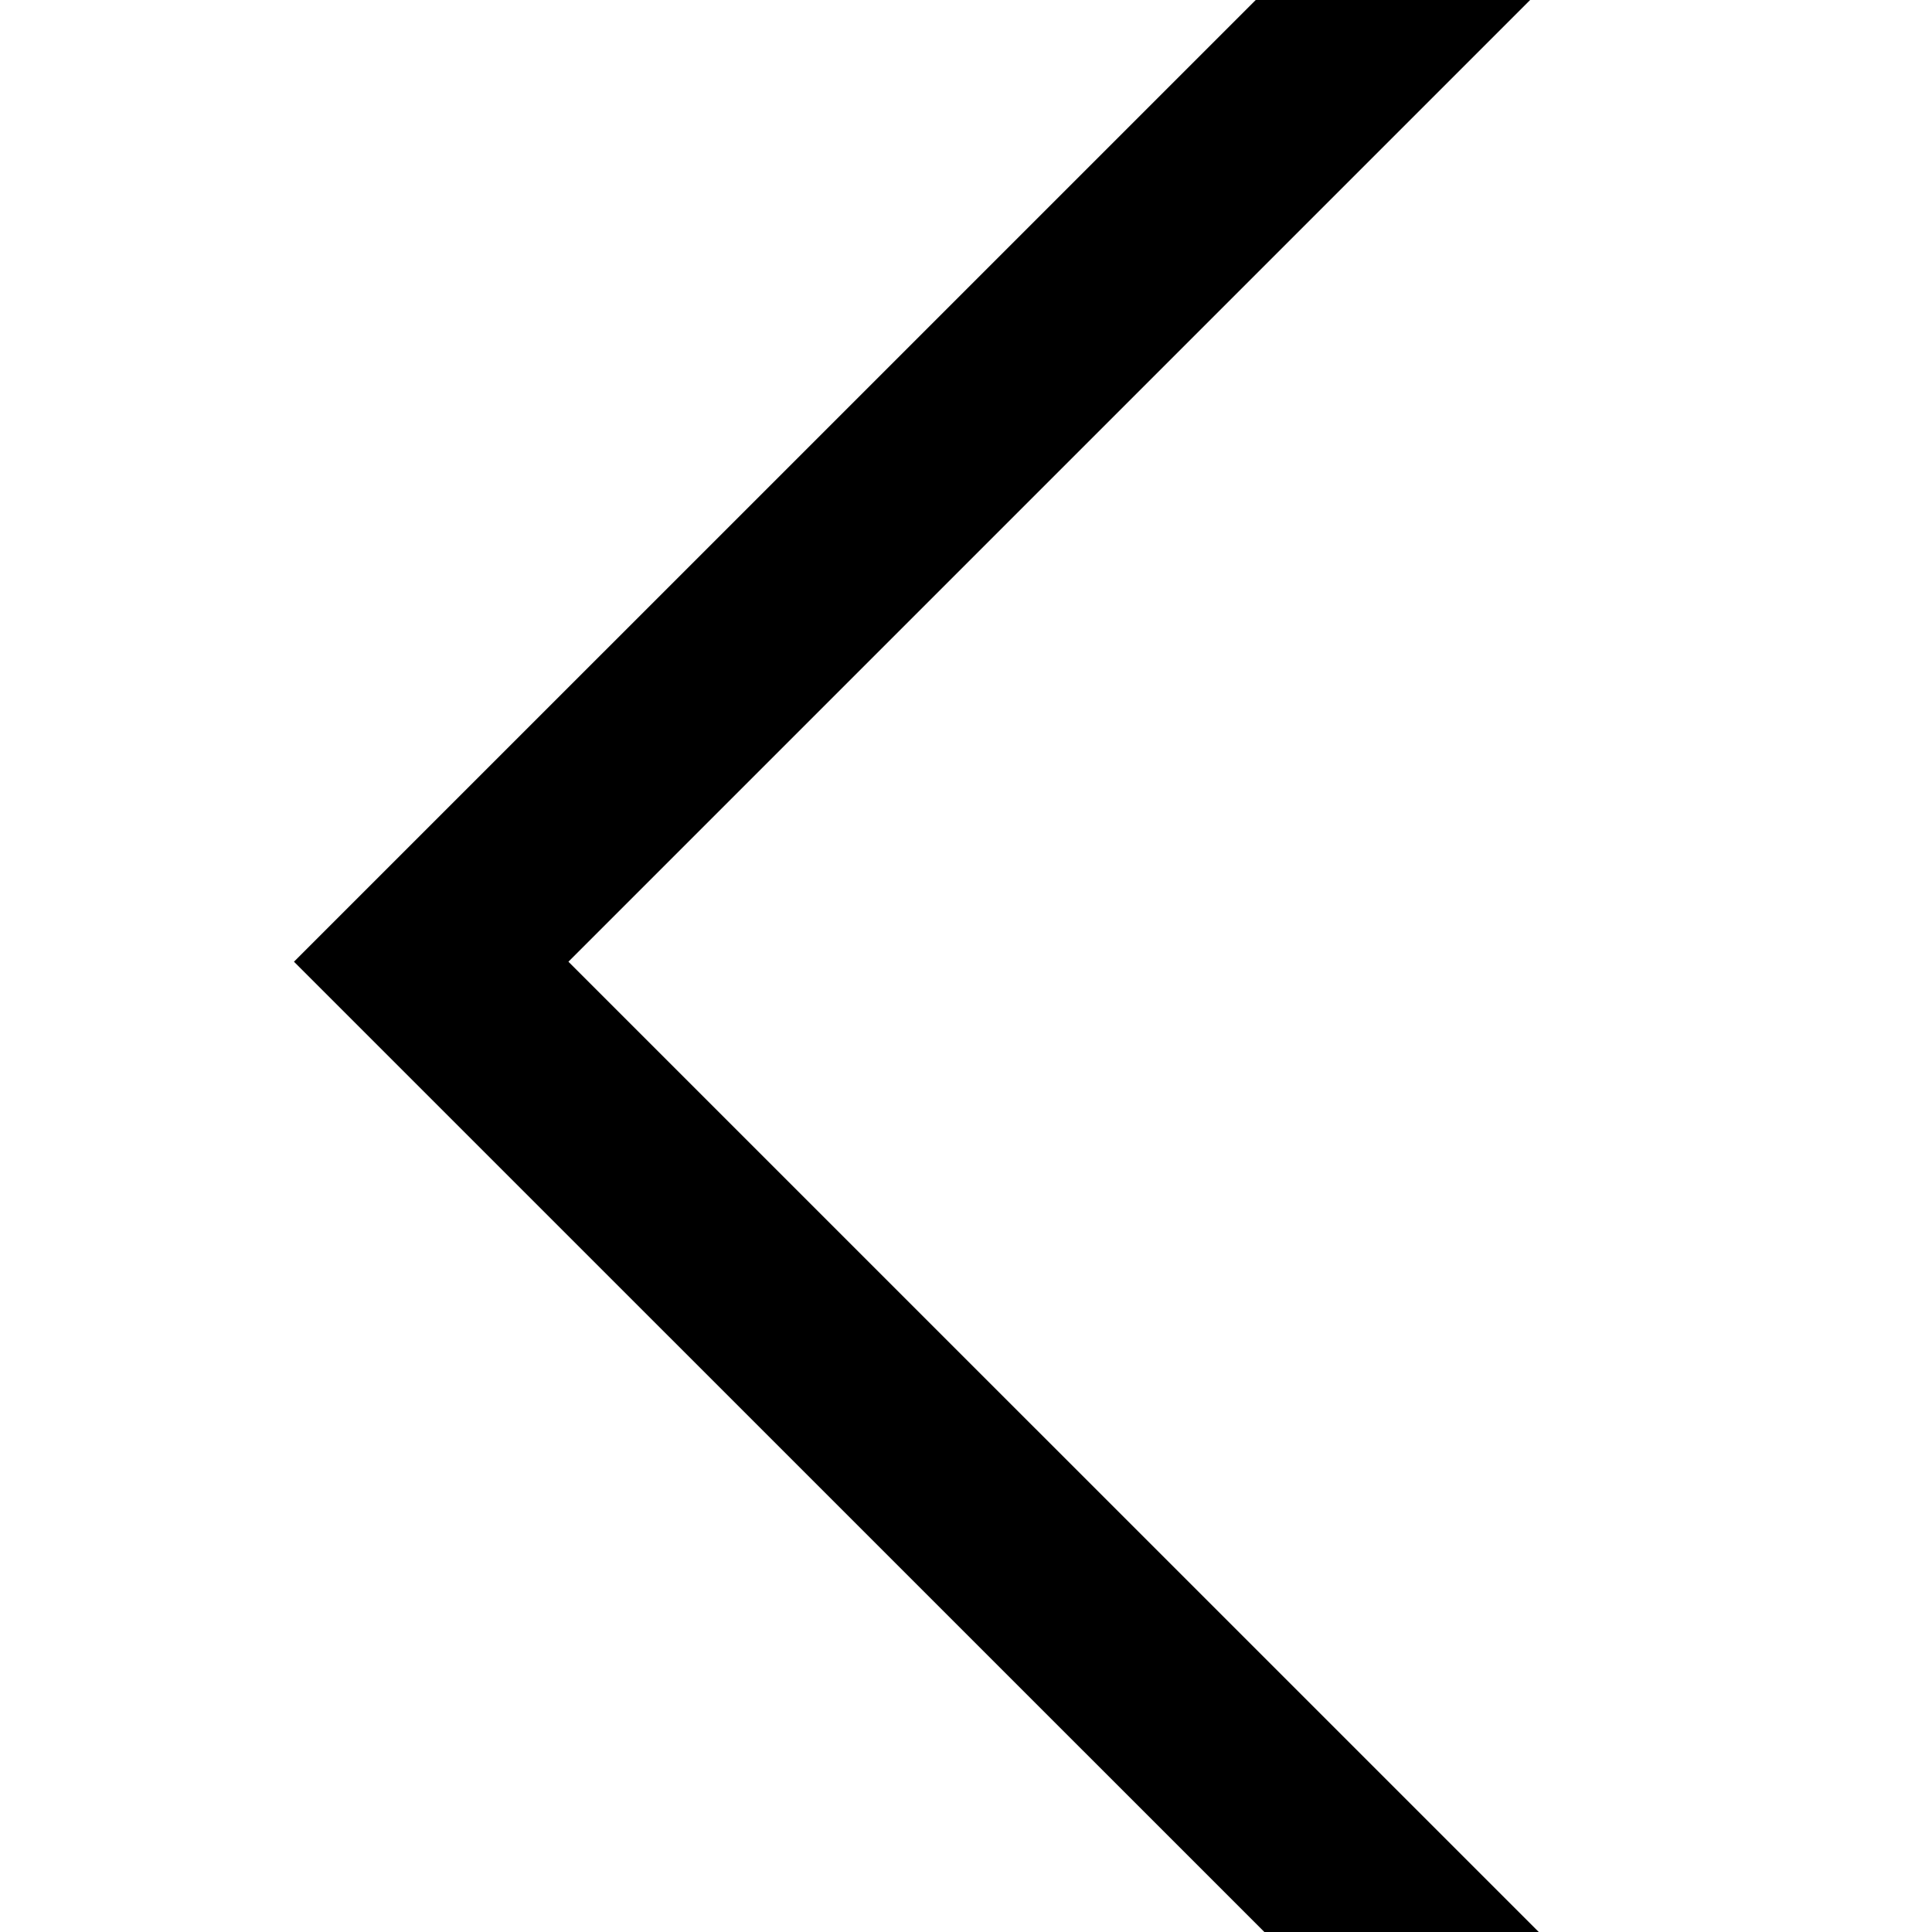
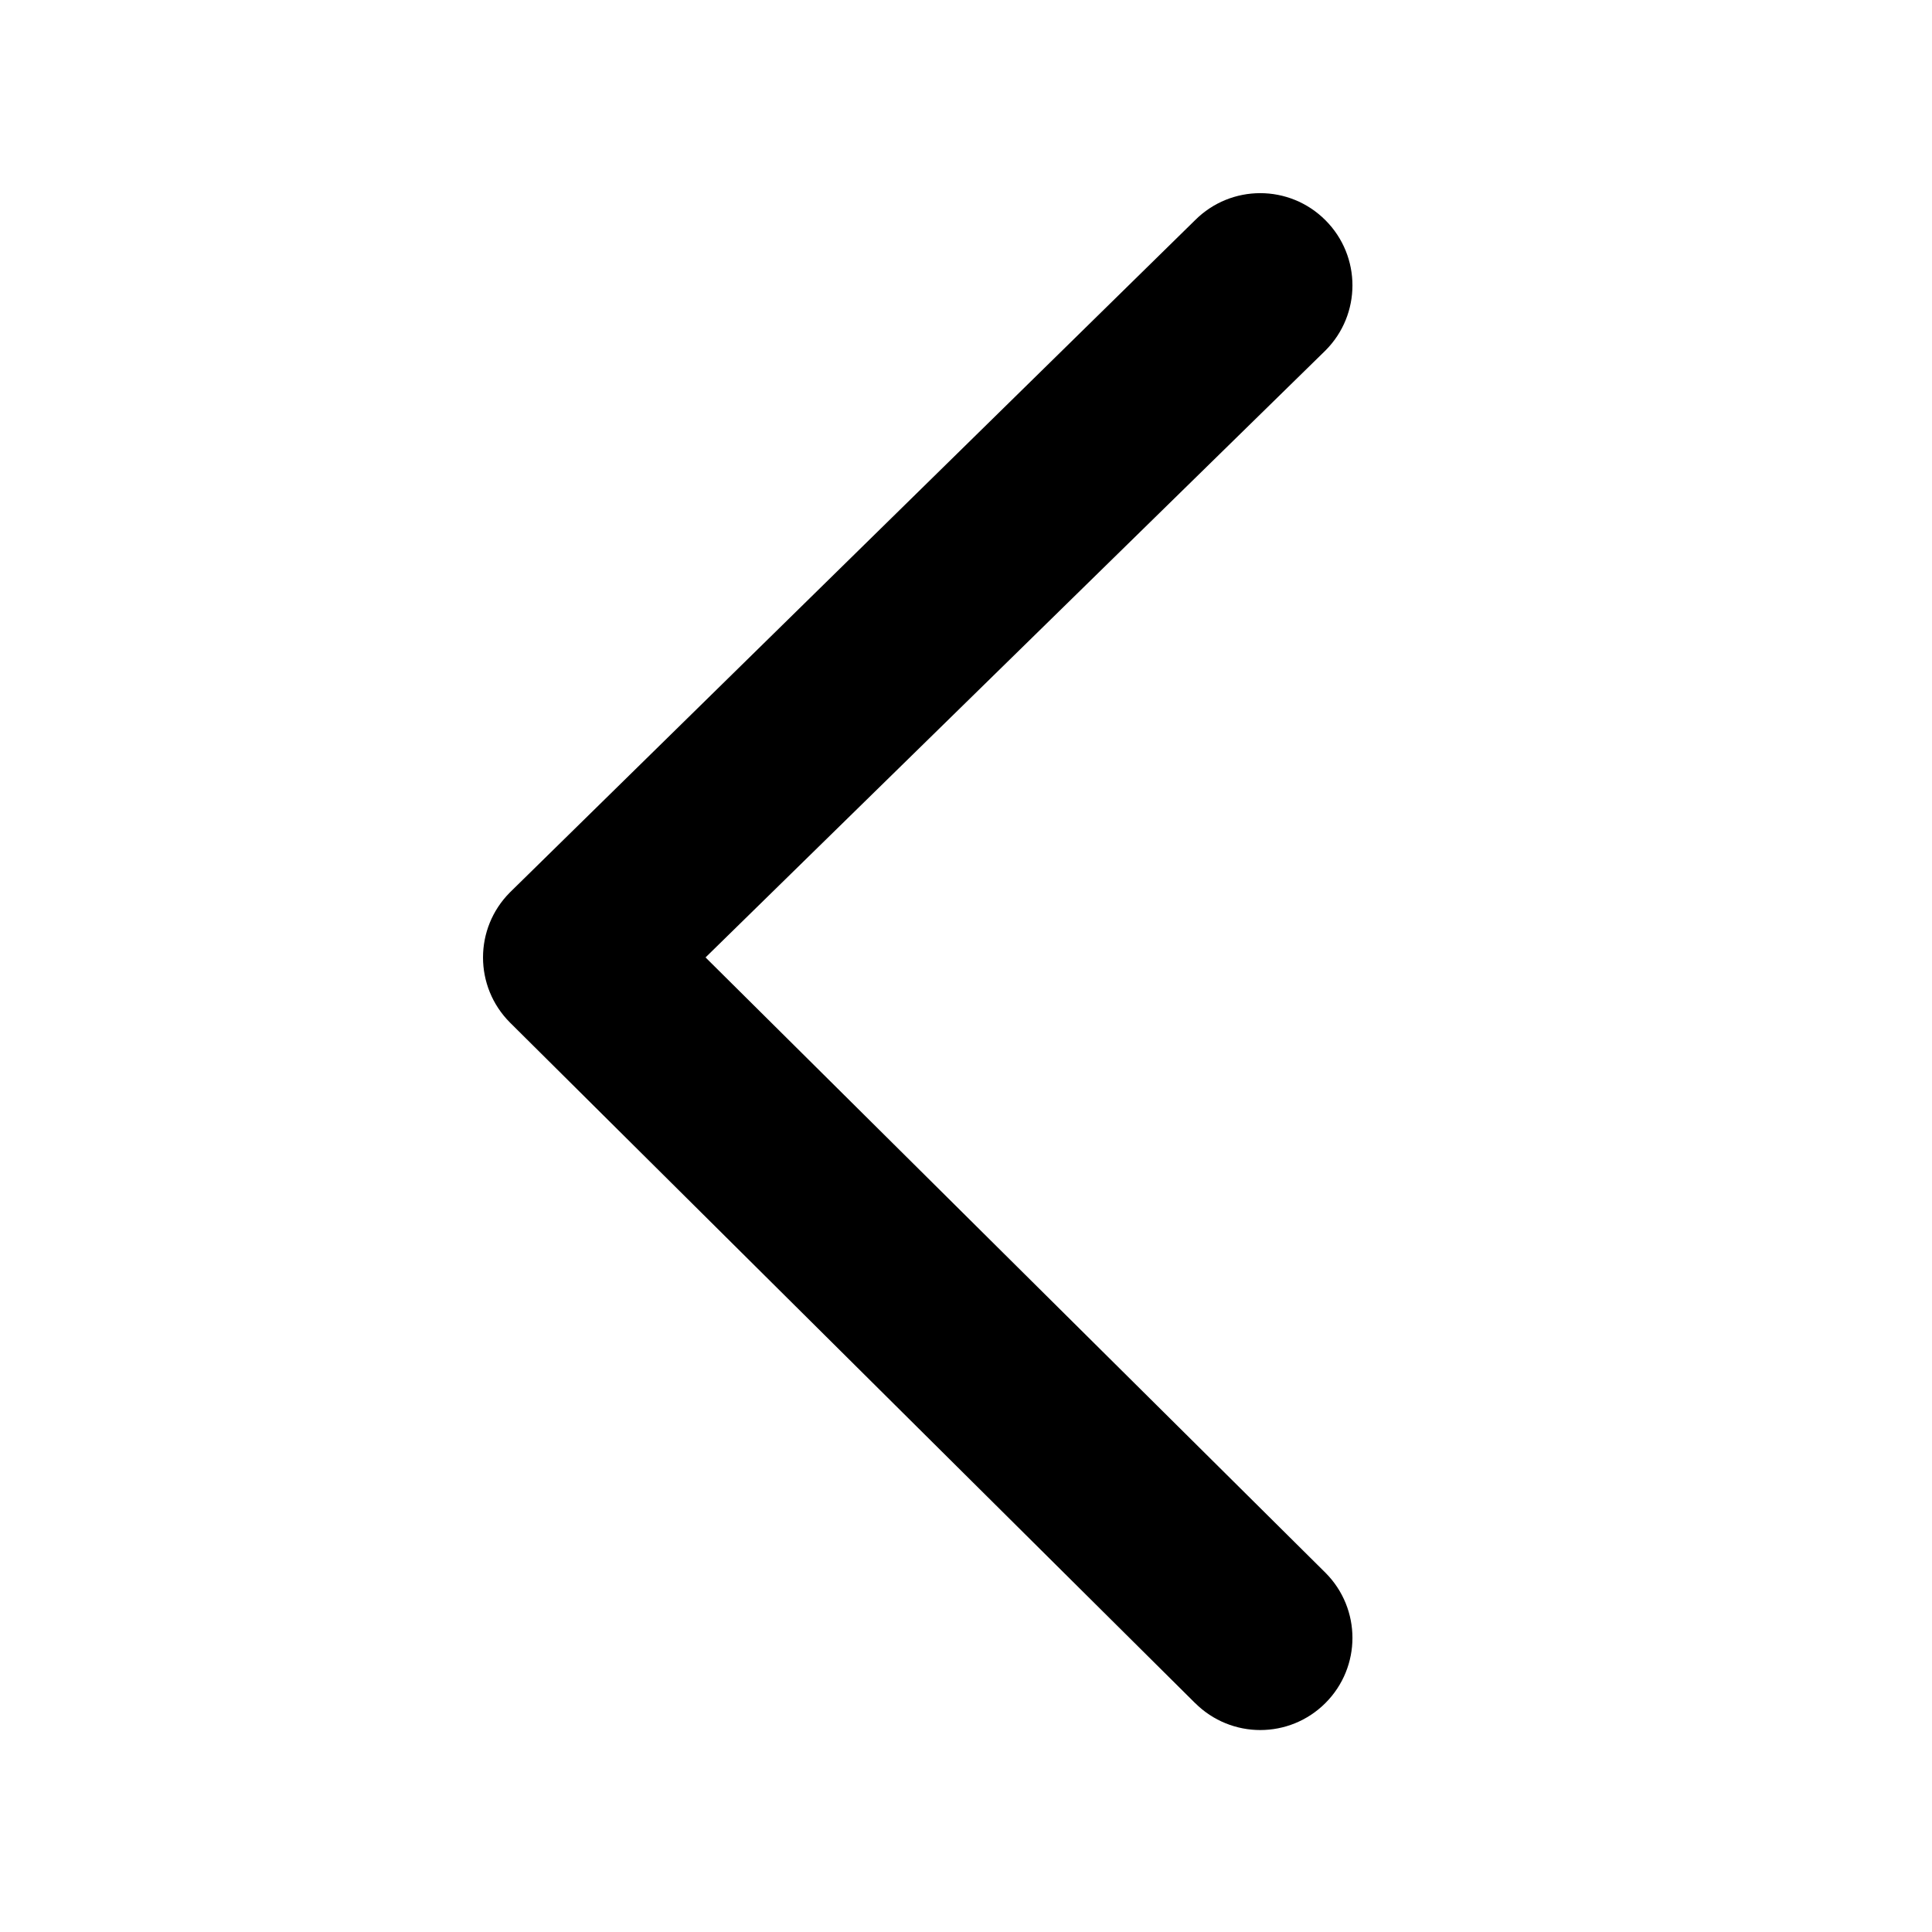
<svg xmlns="http://www.w3.org/2000/svg" version="1.1" width="32" height="32" viewBox="0 0 32 32">
-   <path d="M25.487 32l-16.072-16.071 16.072-16.072h-4.545l-16.073 16.072 16.073 16.071z" />
+   <path d="M19.794 28.208l-11.346-11.27c-0.597-0.597-0.597-1.562 0-2.159l11.346-11.132c0.597-0.597 1.562-0.597 2.159 0s0.597 1.562 0 2.159l-10.267 10.052 10.267 10.191c0.597 0.597 0.597 1.562 0 2.159-0.298 0.298-0.689 0.447-1.079 0.447s-0.782-0.15-1.079-0.447z" />
</svg>
